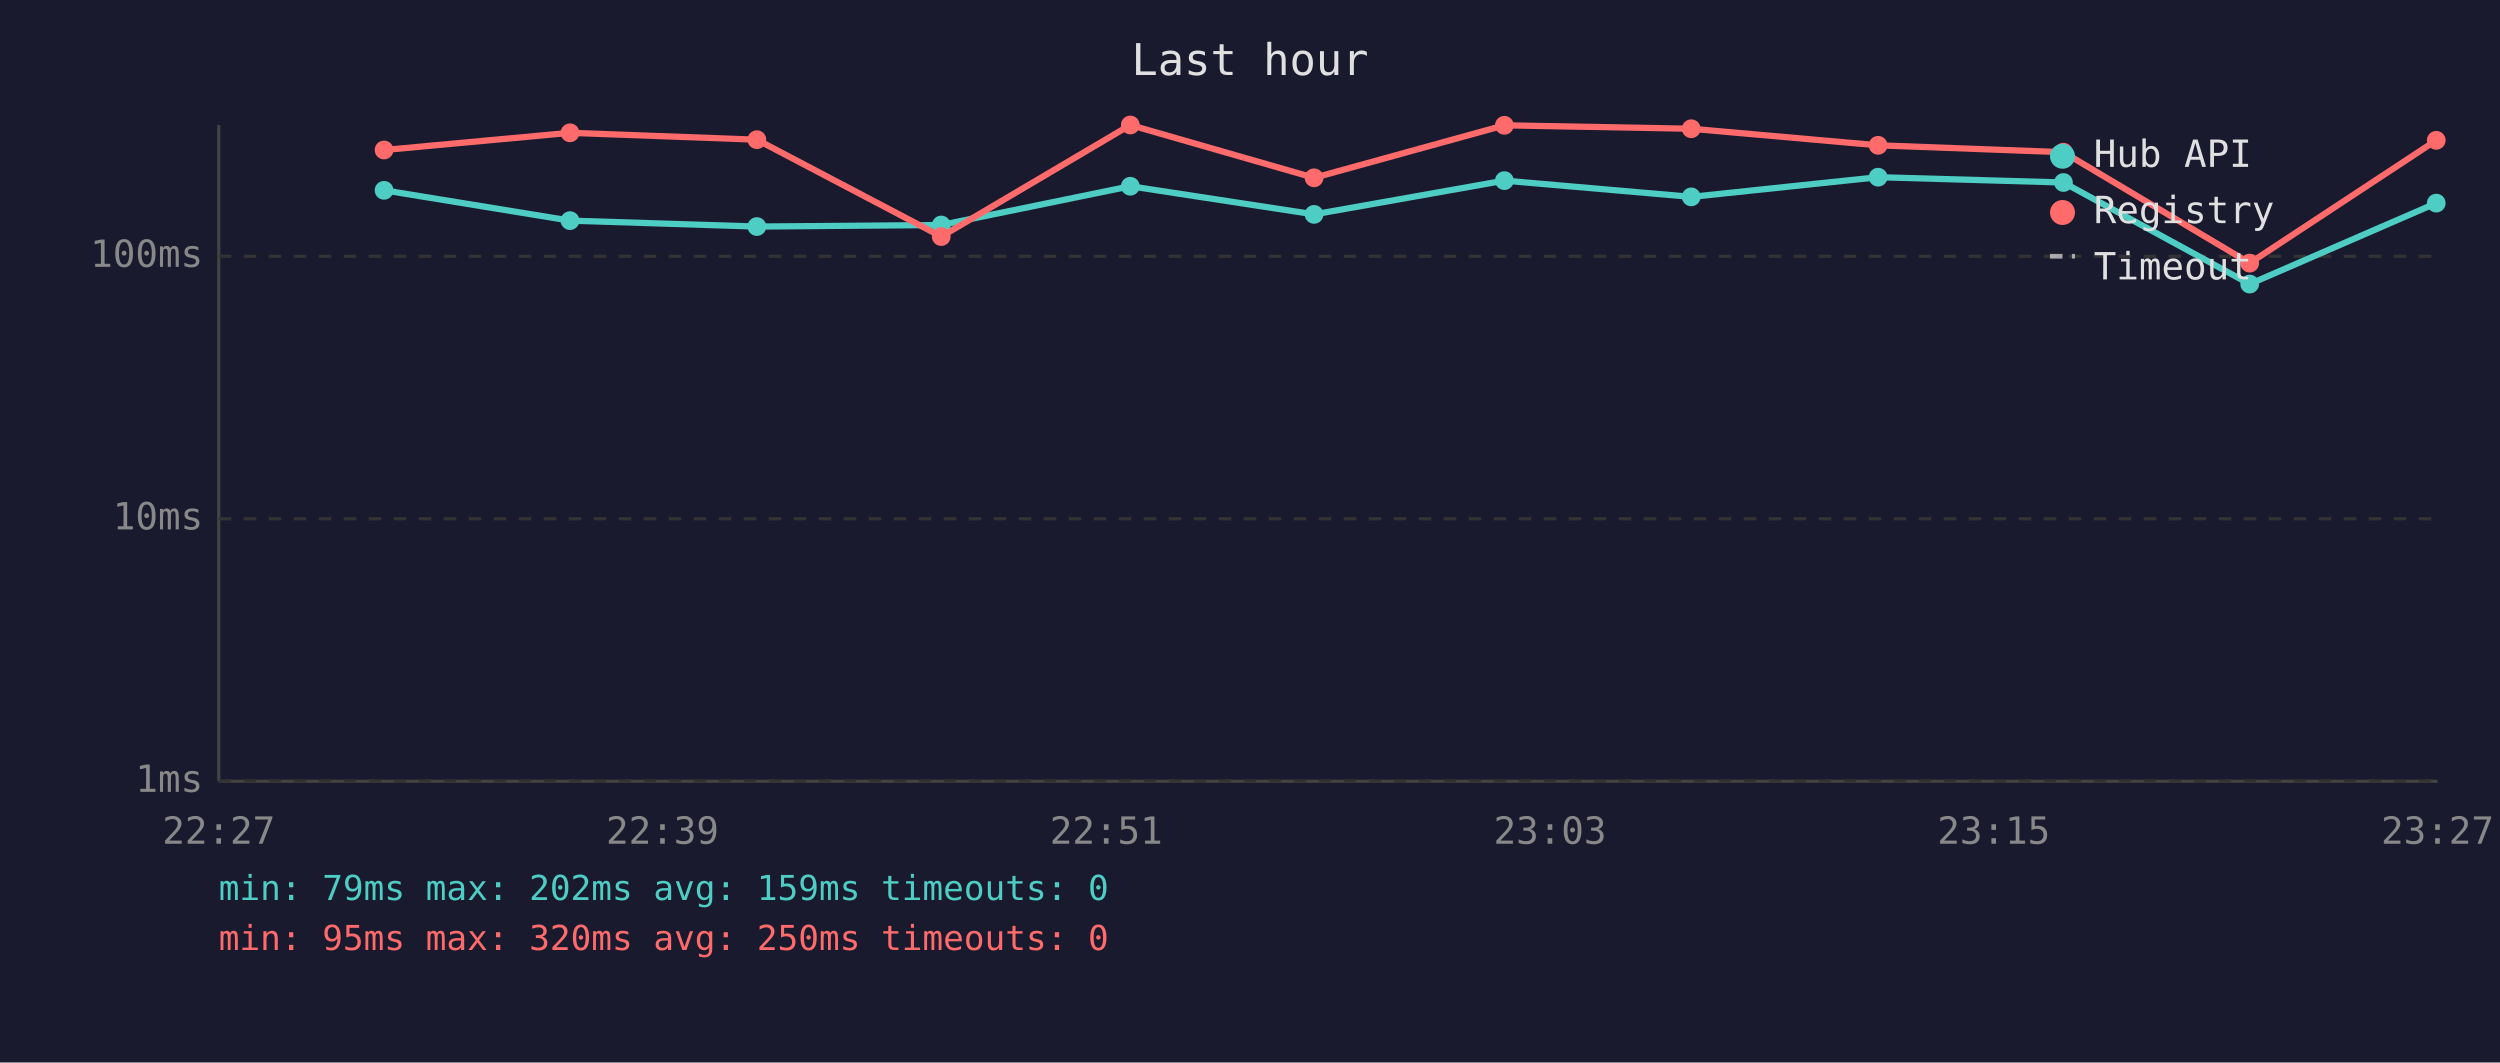
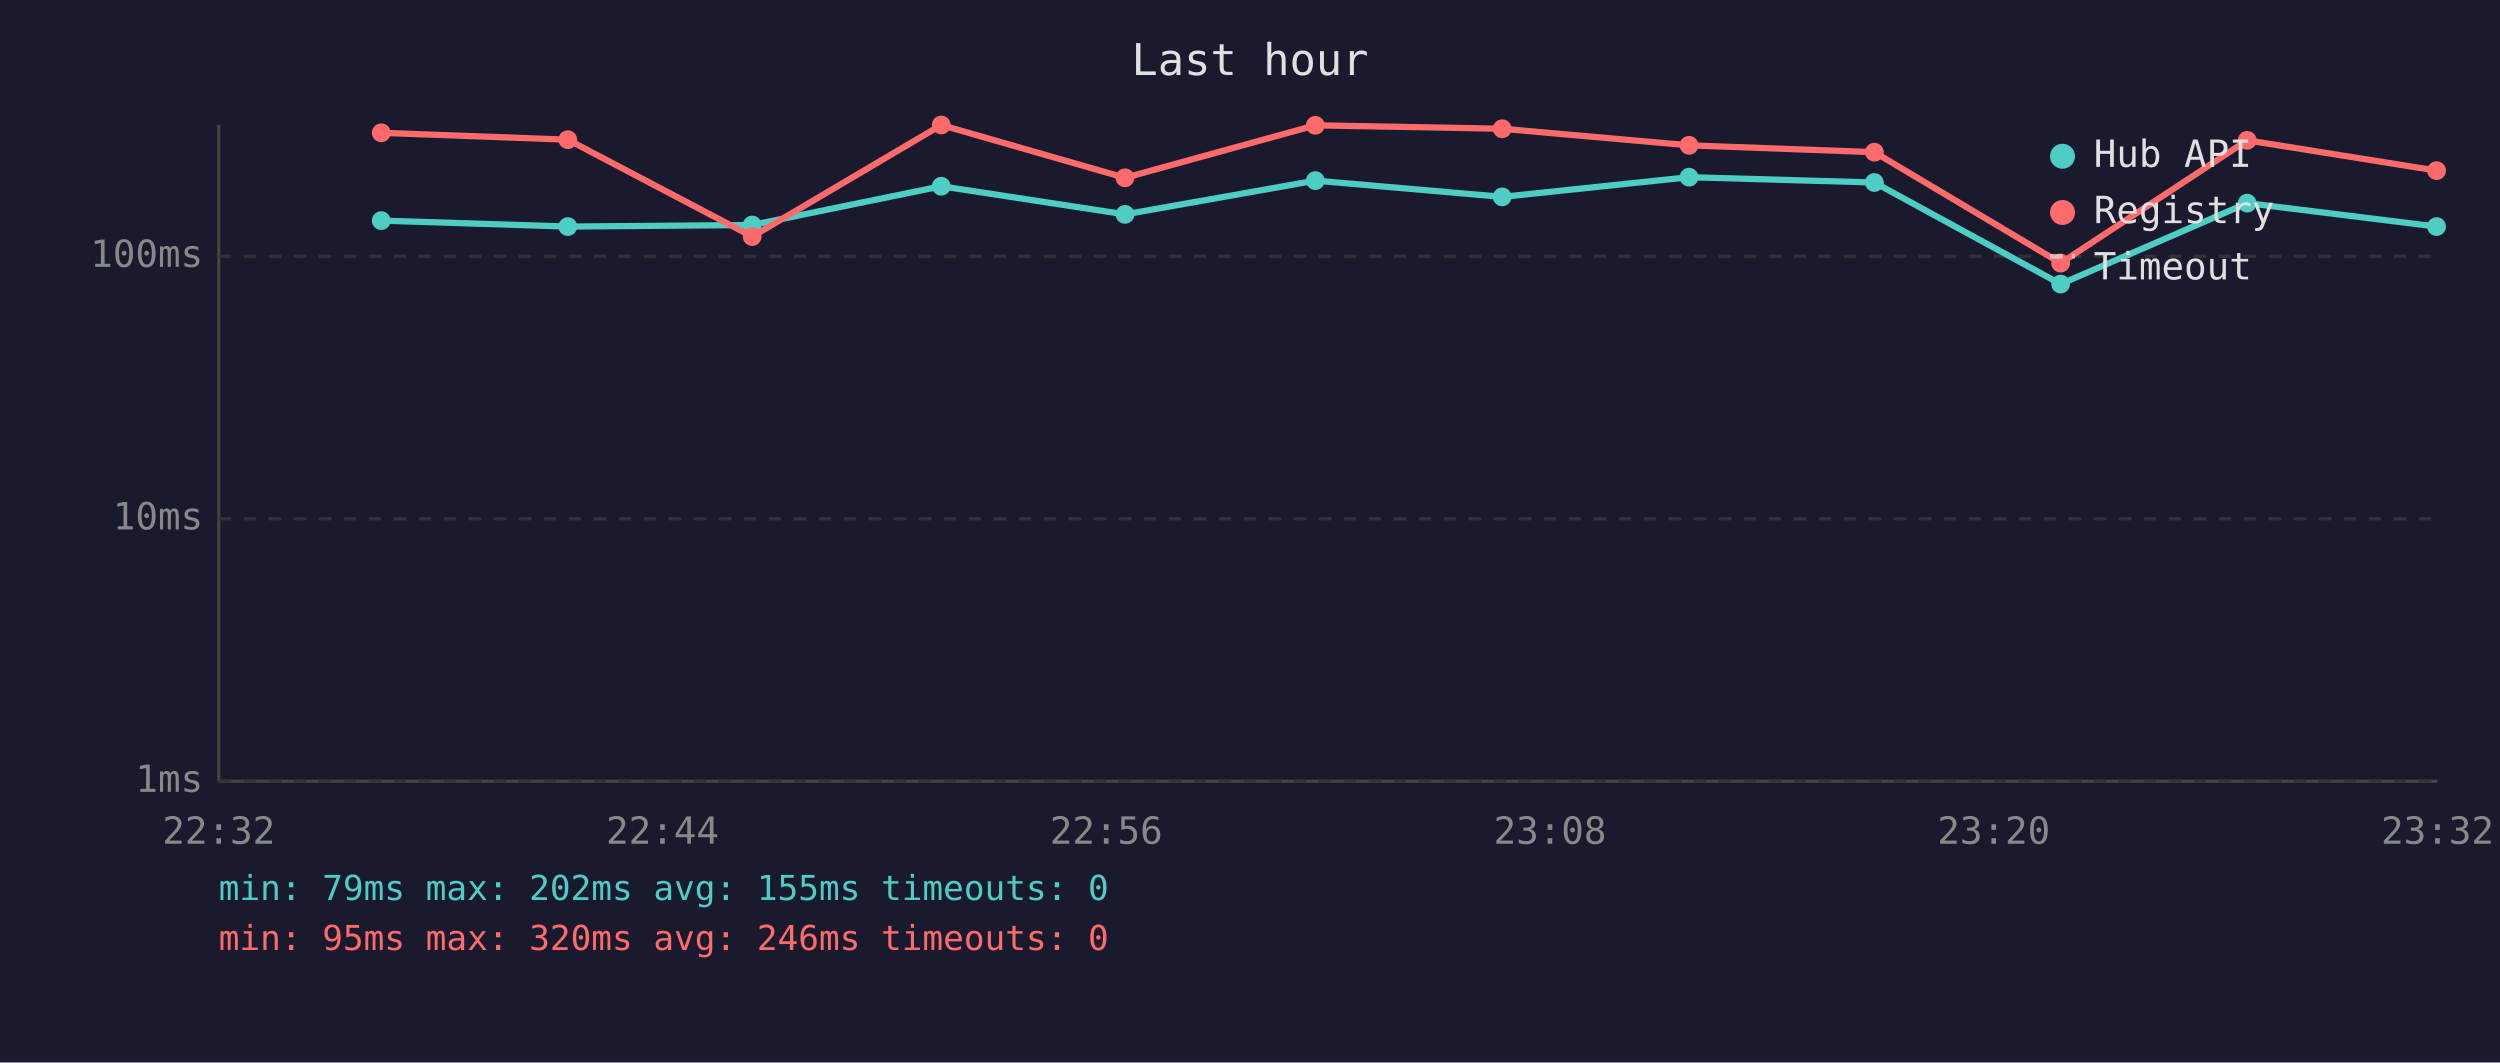
<svg xmlns="http://www.w3.org/2000/svg" viewBox="0 0 800 340" font-family="monospace" font-size="12">
  <rect width="800" height="340" fill="#1a1a2e" />
  <text x="400" y="24" fill="#e0e0e0" font-size="14" text-anchor="middle">Last hour</text>
  <line x1="70" y1="40" x2="70" y2="250" stroke="#444" stroke-width="1" />
  <line x1="70" y1="250" x2="780" y2="250" stroke="#444" stroke-width="1" />
  <line x1="70" y1="250" x2="780" y2="250" stroke="#333" stroke-width="1" stroke-dasharray="4" />
  <text x="65" y="250" fill="#888" text-anchor="end" dominant-baseline="middle">1ms</text>
  <line x1="70" y1="166" x2="780" y2="166" stroke="#333" stroke-width="1" stroke-dasharray="4" />
  <text x="65" y="166" fill="#888" text-anchor="end" dominant-baseline="middle">10ms</text>
  <line x1="70" y1="82" x2="780" y2="82" stroke="#333" stroke-width="1" stroke-dasharray="4" />
  <text x="65" y="82" fill="#888" text-anchor="end" dominant-baseline="middle">100ms</text>
-   <text x="70" y="270" fill="#888" text-anchor="middle">22:27</text>
-   <text x="212" y="270" fill="#888" text-anchor="middle">22:39</text>
-   <text x="354" y="270" fill="#888" text-anchor="middle">22:51</text>
-   <text x="496" y="270" fill="#888" text-anchor="middle">23:03</text>
-   <text x="638" y="270" fill="#888" text-anchor="middle">23:15</text>
-   <text x="780" y="270" fill="#888" text-anchor="middle">23:27</text>
-   <polyline points="122.9,60.9 182.4,70.6 242.2,72.5 301.2,72.0 361.7,59.6 420.5,68.6 481.4,57.8 541.2,63.0 601.0,56.7 660.3,58.4 719.9,90.9 779.6,65.0" fill="none" stroke="#4ecdc4" stroke-width="2" opacity="1" />
-   <circle cx="122.9" cy="60.9" r="3" fill="#4ecdc4" />
-   <circle cx="182.4" cy="70.6" r="3" fill="#4ecdc4" />
-   <circle cx="242.2" cy="72.5" r="3" fill="#4ecdc4" />
-   <circle cx="301.2" cy="72.0" r="3" fill="#4ecdc4" />
-   <circle cx="361.7" cy="59.6" r="3" fill="#4ecdc4" />
-   <circle cx="420.5" cy="68.6" r="3" fill="#4ecdc4" />
-   <circle cx="481.4" cy="57.8" r="3" fill="#4ecdc4" />
-   <circle cx="541.2" cy="63.0" r="3" fill="#4ecdc4" />
-   <circle cx="601.0" cy="56.7" r="3" fill="#4ecdc4" />
-   <circle cx="660.3" cy="58.4" r="3" fill="#4ecdc4" />
-   <circle cx="719.9" cy="90.9" r="3" fill="#4ecdc4" />
-   <circle cx="779.6" cy="65.0" r="3" fill="#4ecdc4" />
-   <polyline points="122.9,48.0 182.4,42.5 242.2,44.7 301.2,75.7 361.7,40.0 420.5,56.9 481.4,40.1 541.2,41.2 601.0,46.5 660.3,48.7 719.9,84.2 779.6,44.9" fill="none" stroke="#ff6b6b" stroke-width="2" opacity="1" />
-   <circle cx="122.9" cy="48.0" r="3" fill="#ff6b6b" />
-   <circle cx="182.4" cy="42.5" r="3" fill="#ff6b6b" />
-   <circle cx="242.2" cy="44.7" r="3" fill="#ff6b6b" />
-   <circle cx="301.2" cy="75.7" r="3" fill="#ff6b6b" />
-   <circle cx="361.7" cy="40.0" r="3" fill="#ff6b6b" />
-   <circle cx="420.5" cy="56.9" r="3" fill="#ff6b6b" />
-   <circle cx="481.4" cy="40.1" r="3" fill="#ff6b6b" />
-   <circle cx="541.2" cy="41.2" r="3" fill="#ff6b6b" />
-   <circle cx="601.0" cy="46.5" r="3" fill="#ff6b6b" />
-   <circle cx="660.3" cy="48.7" r="3" fill="#ff6b6b" />
-   <circle cx="719.9" cy="84.2" r="3" fill="#ff6b6b" />
-   <circle cx="779.6" cy="44.9" r="3" fill="#ff6b6b" />
+   <text x="70" y="270" fill="#888" text-anchor="middle">22:32</text>
+   <text x="212" y="270" fill="#888" text-anchor="middle">22:44</text>
+   <text x="354" y="270" fill="#888" text-anchor="middle">22:56</text>
+   <text x="496" y="270" fill="#888" text-anchor="middle">23:08</text>
+   <text x="638" y="270" fill="#888" text-anchor="middle">23:20</text>
+   <text x="780" y="270" fill="#888" text-anchor="middle">23:32</text>
+   <polyline points="122.0,70.6 181.7,72.5 240.7,72.0 301.2,59.6 360.0,68.6 420.9,57.8 480.7,63.0 540.5,56.7 599.8,58.4 659.4,90.9 719.1,65.0 779.7,72.5" fill="none" stroke="#4ecdc4" stroke-width="2" opacity="1" />
+   <circle cx="122.0" cy="70.6" r="3" fill="#4ecdc4" />
+   <circle cx="181.7" cy="72.5" r="3" fill="#4ecdc4" />
+   <circle cx="240.7" cy="72.0" r="3" fill="#4ecdc4" />
+   <circle cx="301.2" cy="59.6" r="3" fill="#4ecdc4" />
+   <circle cx="360.0" cy="68.6" r="3" fill="#4ecdc4" />
+   <circle cx="420.9" cy="57.8" r="3" fill="#4ecdc4" />
+   <circle cx="480.7" cy="63.0" r="3" fill="#4ecdc4" />
+   <circle cx="540.5" cy="56.7" r="3" fill="#4ecdc4" />
+   <circle cx="599.8" cy="58.4" r="3" fill="#4ecdc4" />
+   <circle cx="659.4" cy="90.9" r="3" fill="#4ecdc4" />
+   <circle cx="719.1" cy="65.0" r="3" fill="#4ecdc4" />
+   <circle cx="779.7" cy="72.5" r="3" fill="#4ecdc4" />
+   <polyline points="122.0,42.5 181.7,44.7 240.7,75.7 301.2,40.0 360.0,56.9 420.9,40.1 480.7,41.2 540.5,46.5 599.8,48.7 659.4,84.2 719.1,44.9 779.7,54.6" fill="none" stroke="#ff6b6b" stroke-width="2" opacity="1" />
+   <circle cx="122.0" cy="42.5" r="3" fill="#ff6b6b" />
+   <circle cx="181.7" cy="44.7" r="3" fill="#ff6b6b" />
+   <circle cx="240.7" cy="75.7" r="3" fill="#ff6b6b" />
+   <circle cx="301.2" cy="40.0" r="3" fill="#ff6b6b" />
+   <circle cx="360.0" cy="56.9" r="3" fill="#ff6b6b" />
+   <circle cx="420.9" cy="40.1" r="3" fill="#ff6b6b" />
+   <circle cx="480.7" cy="41.2" r="3" fill="#ff6b6b" />
+   <circle cx="540.5" cy="46.5" r="3" fill="#ff6b6b" />
+   <circle cx="599.8" cy="48.7" r="3" fill="#ff6b6b" />
+   <circle cx="659.4" cy="84.2" r="3" fill="#ff6b6b" />
+   <circle cx="719.1" cy="44.9" r="3" fill="#ff6b6b" />
+   <circle cx="779.7" cy="54.6" r="3" fill="#ff6b6b" />
  <circle cx="660" cy="50" r="4" fill="#4ecdc4" />
  <text x="670" y="50" fill="#e0e0e0" dominant-baseline="middle">Hub API</text>
  <circle cx="660" cy="68" r="4" fill="#ff6b6b" />
  <text x="670" y="68" fill="#e0e0e0" dominant-baseline="middle">Registry</text>
  <line x1="656" y1="82" x2="664" y2="82" stroke="#e0e0e0" stroke-width="1.5" stroke-dasharray="4,3" opacity="0.7" />
  <text x="670" y="86" fill="#e0e0e0" dominant-baseline="middle">Timeout</text>
-   <text x="70" y="288" fill="#4ecdc4" font-size="11">min: 79ms  max: 202ms  avg: 159ms  timeouts: 0</text>
-   <text x="70" y="304" fill="#ff6b6b" font-size="11">min: 95ms  max: 320ms  avg: 250ms  timeouts: 0</text>
+   <text x="70" y="288" fill="#4ecdc4" font-size="11">min: 79ms  max: 202ms  avg: 155ms  timeouts: 0</text>
+   <text x="70" y="304" fill="#ff6b6b" font-size="11">min: 95ms  max: 320ms  avg: 246ms  timeouts: 0</text>
</svg>
